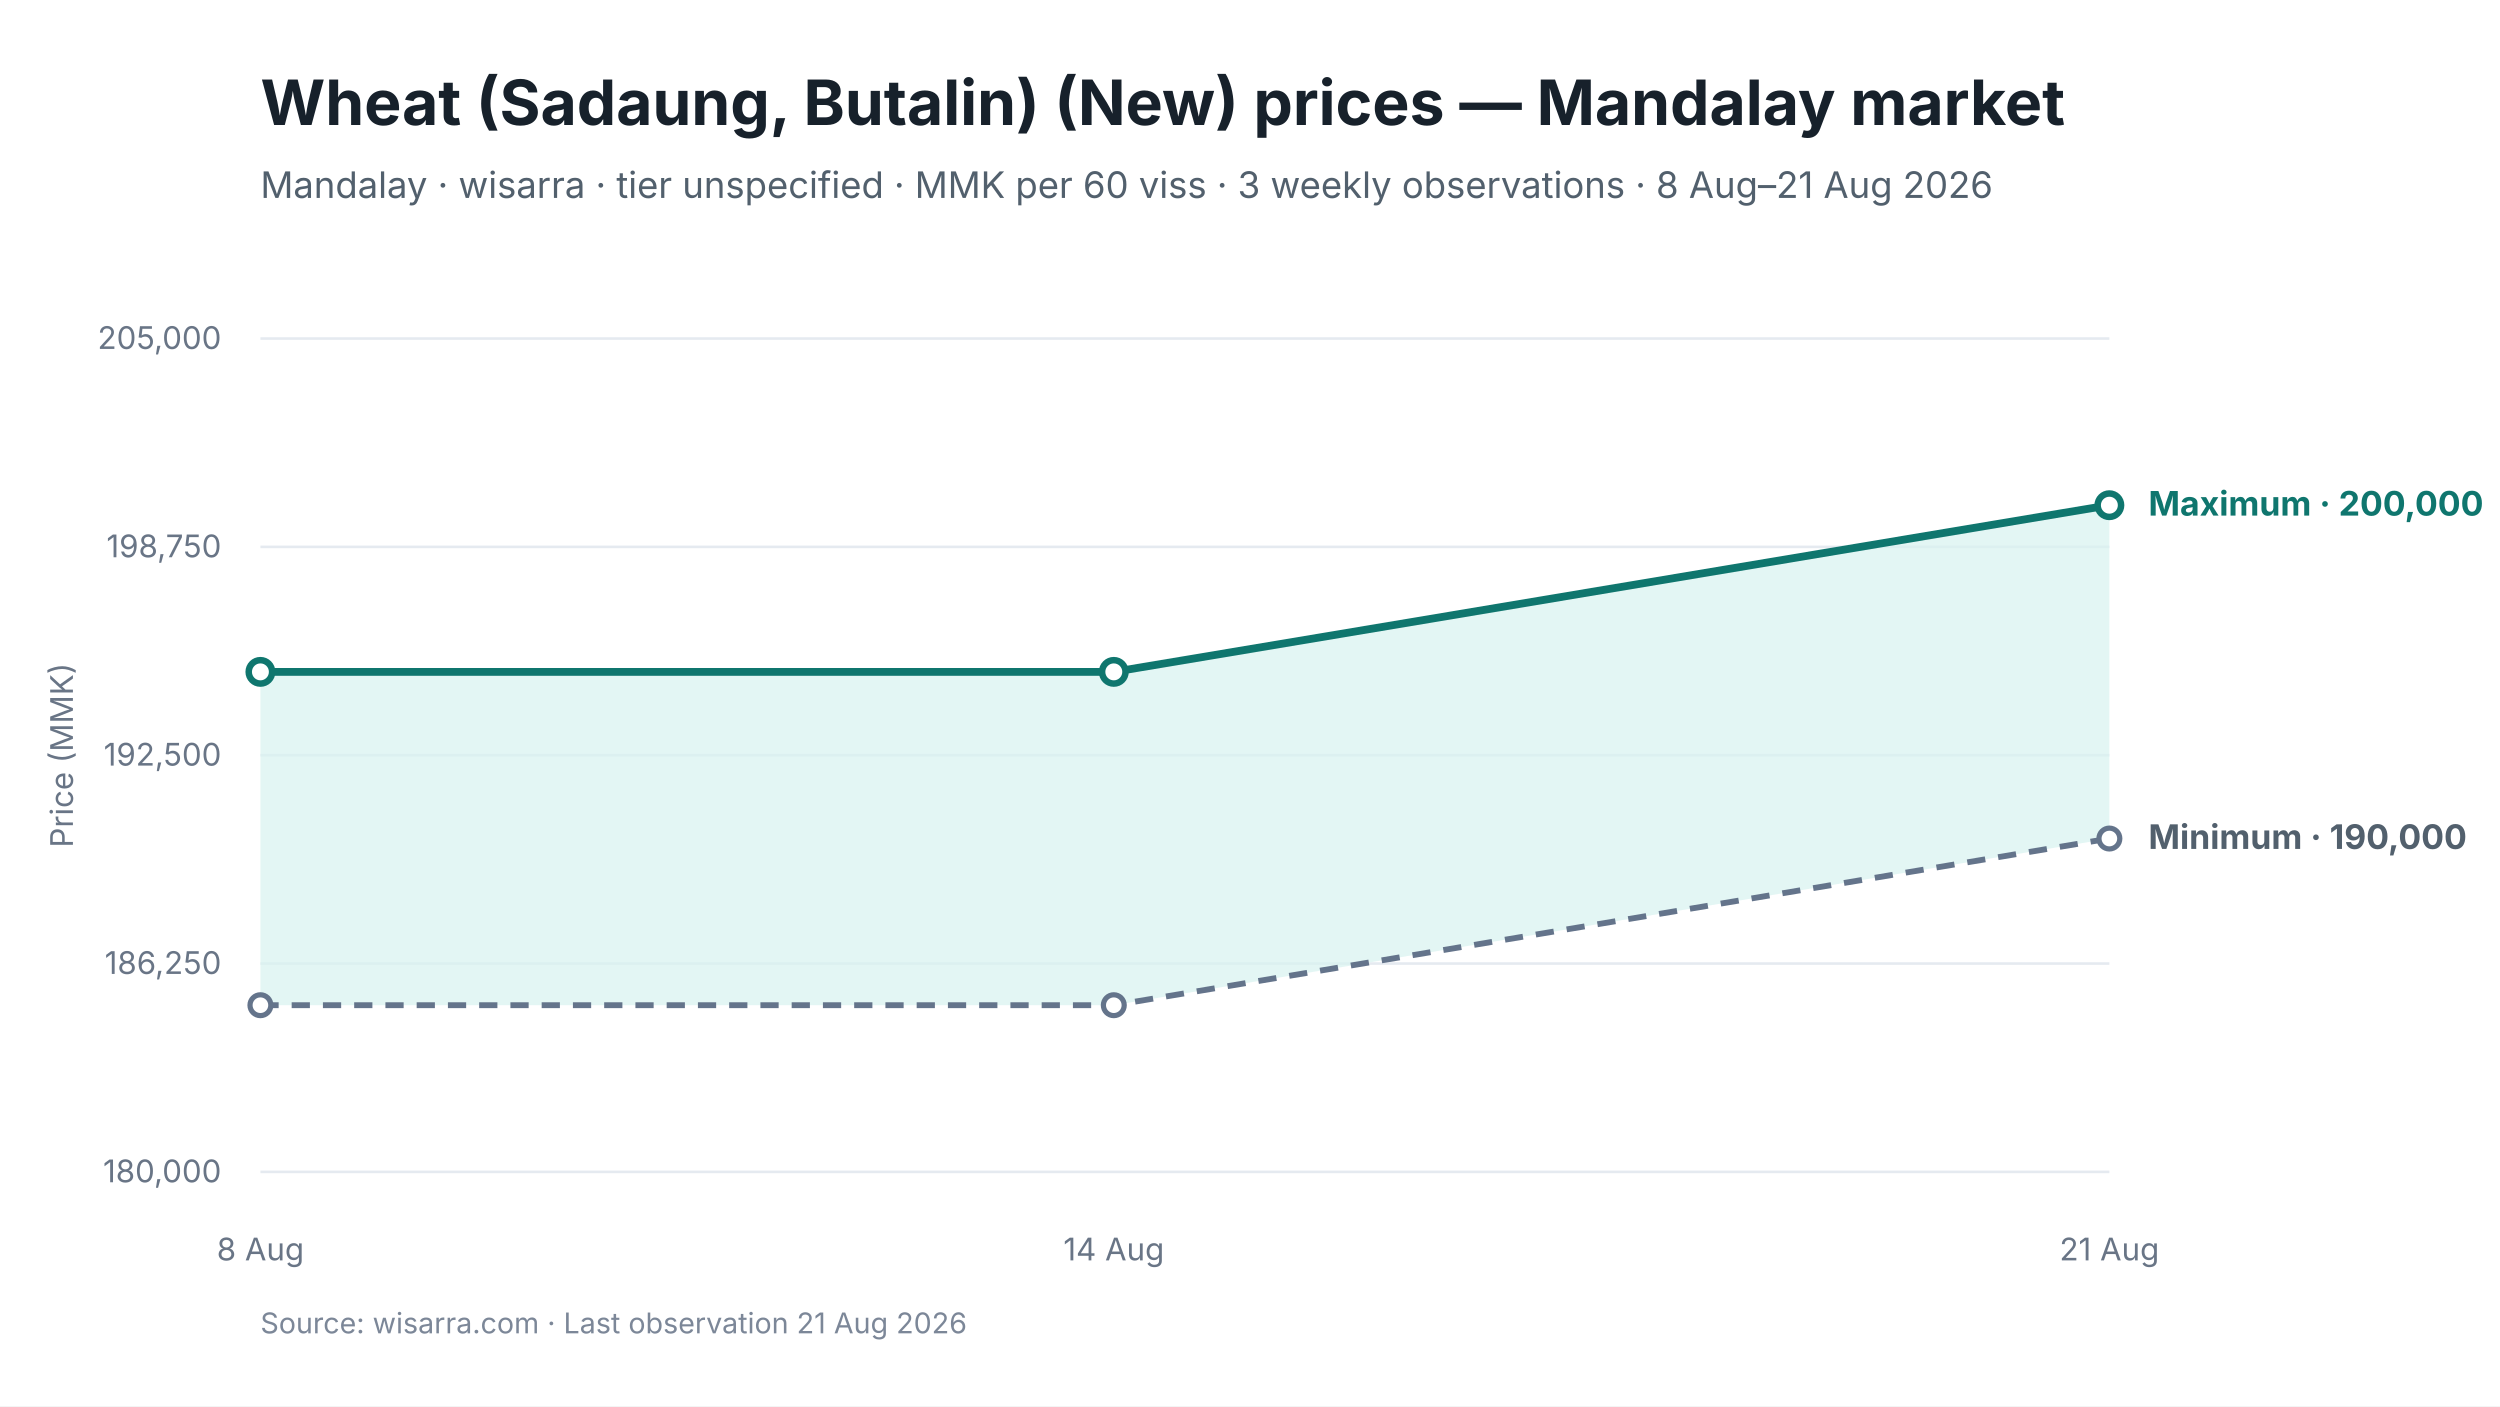
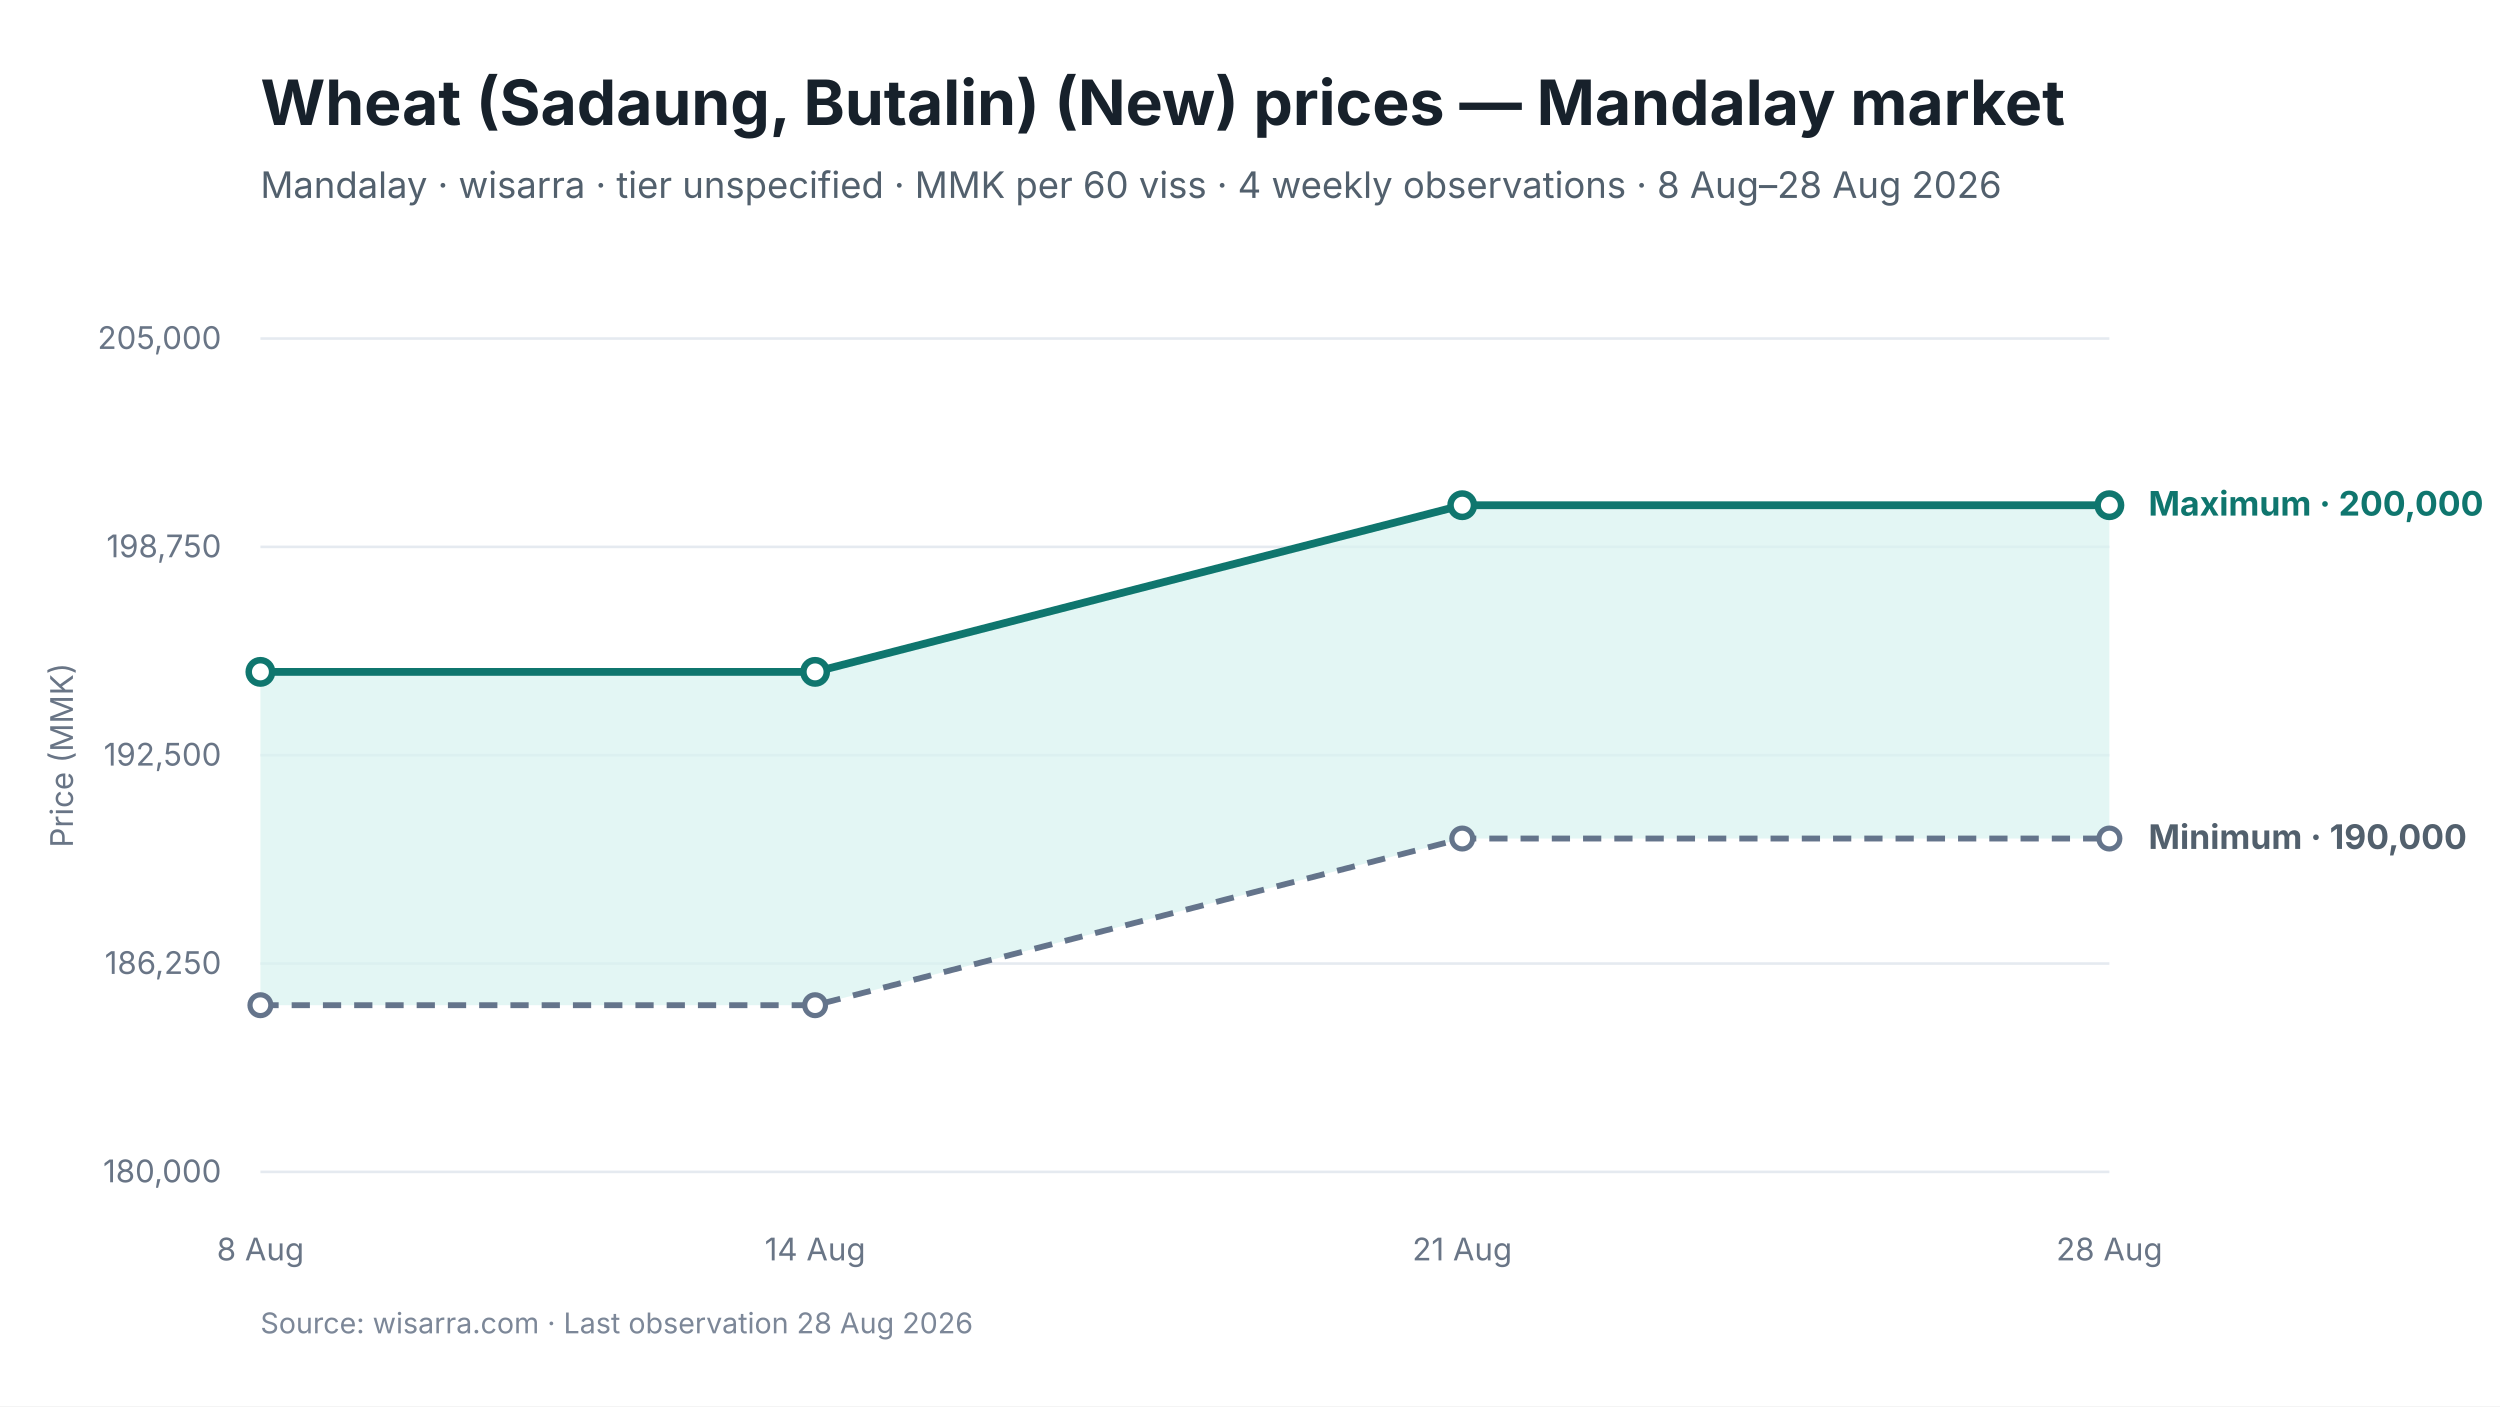
<svg xmlns="http://www.w3.org/2000/svg" viewBox="0 0 960 540" width="960" height="540" role="img" aria-labelledby="chart-title chart-desc">
  <style>
text { font-family: Inter, -apple-system, BlinkMacSystemFont, "Segoe UI", sans-serif; fill: #17212B; }
.chart-title { font-size: 24px; font-weight: 650; }
.subtitle { font-size: 14px; fill: #52606D; }
.axis { font-size: 12px; fill: #697586; }
.grid { stroke: #E5EAF0; stroke-width: 1; }
.range { fill: #D9F3F0; fill-opacity: 0.72; }
.maximum { stroke: #0F766E; stroke-width: 3; fill: none; }
.minimum { stroke: #64748B; stroke-width: 2.25; stroke-dasharray: 7 5; fill: none; }
.modal { stroke: #2563EB; stroke-width: 3; fill: none; }
.point-max { fill: #FFFFFF; stroke: #0F766E; stroke-width: 2.5; }
.point-min { fill: #FFFFFF; stroke: #64748B; stroke-width: 2; }
.point-modal { fill: #FFFFFF; stroke: #2563EB; stroke-width: 2.5; }
.direct-label { font-size: 13px; font-weight: 650; }
.maximum-label { fill: #0F766E; }
.minimum-label { fill: #52606D; }
.combined-label { fill: #334155; }
.modal-label { fill: #1D4ED8; }
.source { font-size: 11px; fill: #7C8798; }
</style>
  <rect width="960" height="540" fill="#FFFFFF" />
  <text id="chart-title" x="100" y="48" class="chart-title">Wheat (Sadaung, Butalin) (New) prices — Mandalay market</text>
-   <text x="100" y="76" class="subtitle">Mandalay · wisarra · tier unspecified · MMK per 60 viss · 3 weekly observations · 8 Aug–21 Aug 2026</text>
+   <text x="100" y="76" class="subtitle">Mandalay · wisarra · tier unspecified · MMK per 60 viss · 4 weekly observations · 8 Aug–28 Aug 2026</text>
  <line x1="100" y1="130.0" x2="810" y2="130.0" class="grid" />
  <text x="85" y="134.0" text-anchor="end" class="axis">205,000</text>
  <line x1="100" y1="210.0" x2="810" y2="210.0" class="grid" />
  <text x="85" y="214.0" text-anchor="end" class="axis">198,750</text>
  <line x1="100" y1="290.0" x2="810" y2="290.0" class="grid" />
  <text x="85" y="294.0" text-anchor="end" class="axis">192,500</text>
  <line x1="100" y1="370.0" x2="810" y2="370.0" class="grid" />
  <text x="85" y="374.0" text-anchor="end" class="axis">186,250</text>
  <line x1="100" y1="450.0" x2="810" y2="450.0" class="grid" />
  <text x="85" y="454.0" text-anchor="end" class="axis">180,000</text>
-   <polygon points="100.0,386.0 427.7,386.0 810.0,322.0 810.0,194.0 427.7,258.0 100.0,258.0" class="range" />
-   <path d="M 100.0 386.0 L 427.7 386.0 L 810.0 322.0" class="minimum" />
-   <path d="M 100.0 258.0 L 427.7 258.0 L 810.0 194.0" class="maximum" />
+   <polygon points="100.0,386.0 313.0,386.0 561.5,322.0 810.0,322.0 810.0,194.0 561.5,194.0 313.0,258.0 100.0,258.0" class="range" />
+   <path d="M 100.0 386.0 L 313.0 386.0 L 561.5 322.0 L 810.0 322.0" class="minimum" />
+   <path d="M 100.0 258.0 L 313.0 258.0 L 561.5 194.0 L 810.0 194.0" class="maximum" />
  <circle cx="100.0" cy="386.0" r="4" class="point-min" />
-   <circle cx="427.7" cy="386.0" r="4" class="point-min" />
+   <circle cx="313.0" cy="386.0" r="4" class="point-min" />
+   <circle cx="561.5" cy="322.0" r="4" class="point-min" />
  <circle cx="810.0" cy="322.0" r="4" class="point-min" />
  <circle cx="100.0" cy="258.0" r="4.5" class="point-max" />
-   <circle cx="427.7" cy="258.0" r="4.5" class="point-max" />
+   <circle cx="313.0" cy="258.0" r="4.5" class="point-max" />
+   <circle cx="561.5" cy="194.0" r="4.5" class="point-max" />
  <circle cx="810.0" cy="194.0" r="4.5" class="point-max" />
  <text x="100.0" y="484" text-anchor="middle" class="axis">8 Aug</text>
-   <text x="427.7" y="484" text-anchor="middle" class="axis">14 Aug</text>
-   <text x="810.0" y="484" text-anchor="middle" class="axis">21 Aug</text>
+   <text x="313.0" y="484" text-anchor="middle" class="axis">14 Aug</text>
+   <text x="561.5" y="484" text-anchor="middle" class="axis">21 Aug</text>
+   <text x="810.0" y="484" text-anchor="middle" class="axis">28 Aug</text>
  <text x="825.0" y="198.0" class="direct-label maximum-label">Maximum · 200,000</text>
  <text x="825.0" y="326.0" class="direct-label minimum-label">Minimum · 190,000</text>
  <text x="28" y="290.0" text-anchor="middle" class="axis" transform="rotate(-90 28 290.0)">Price (MMK)</text>
-   <text x="100" y="512" class="source">Source: wisarra.com · Last observation 21 Aug 2026</text>
+   <text x="100" y="512" class="source">Source: wisarra.com · Last observation 28 Aug 2026</text>
</svg>
